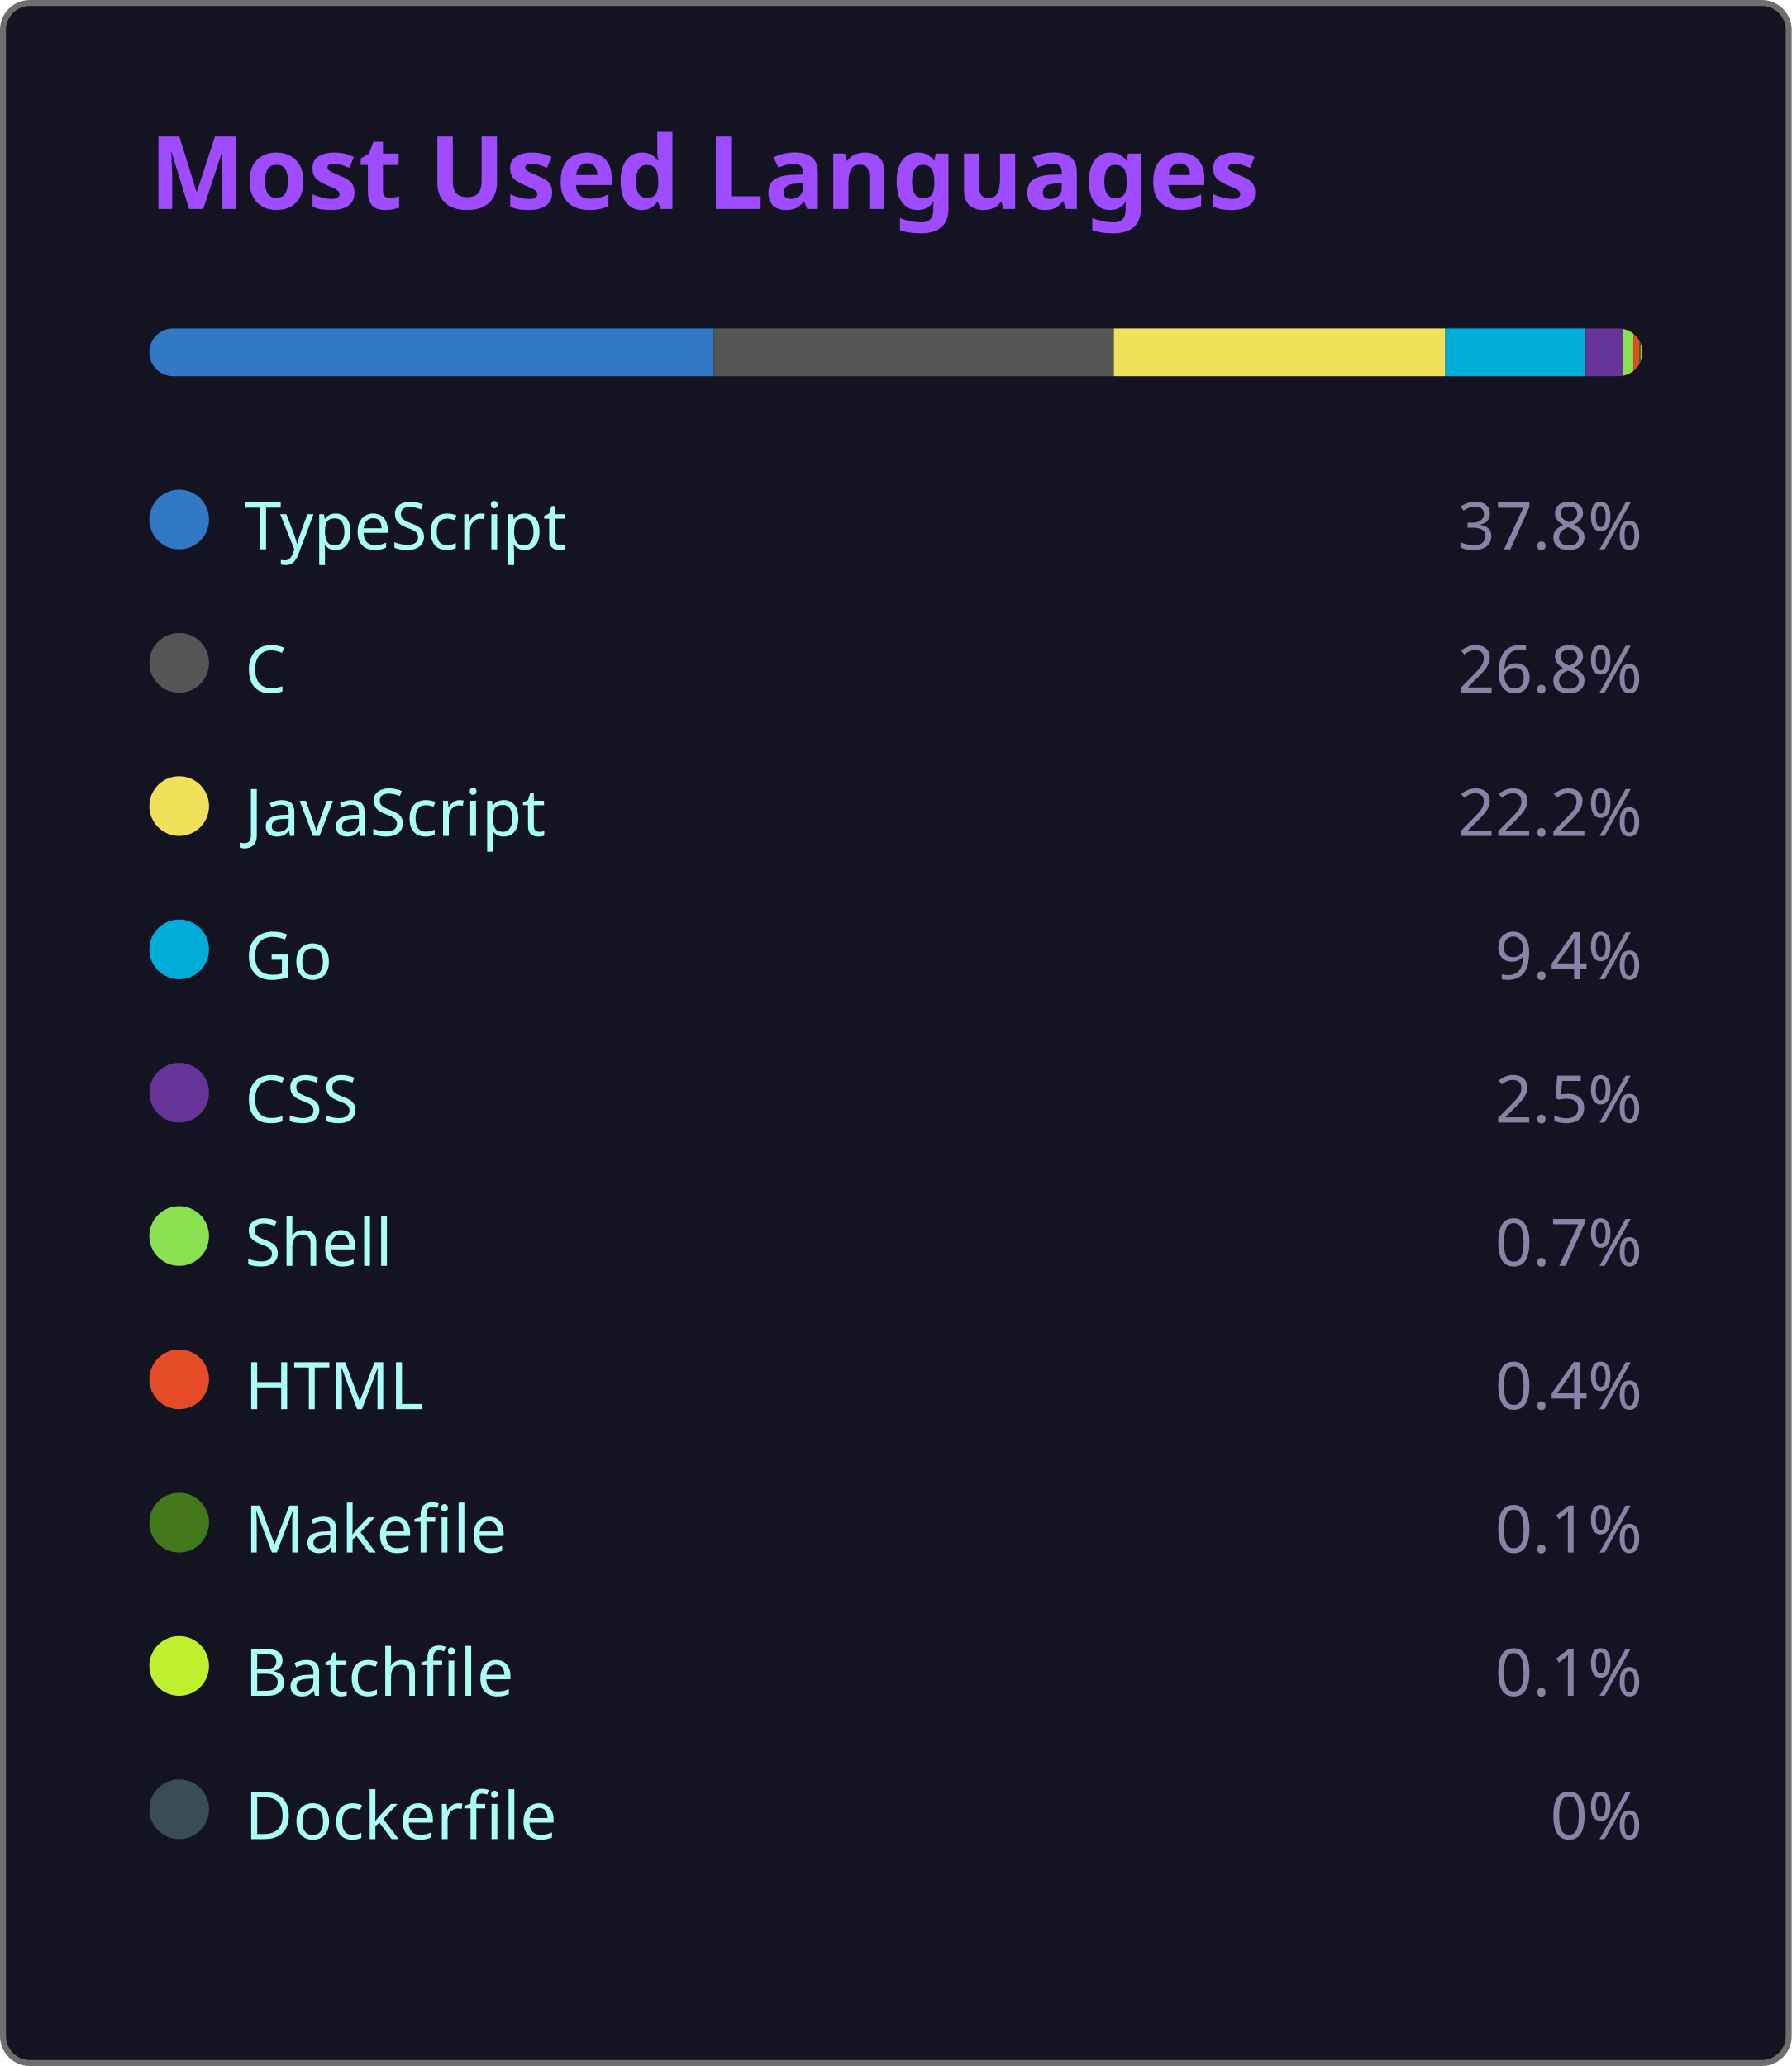
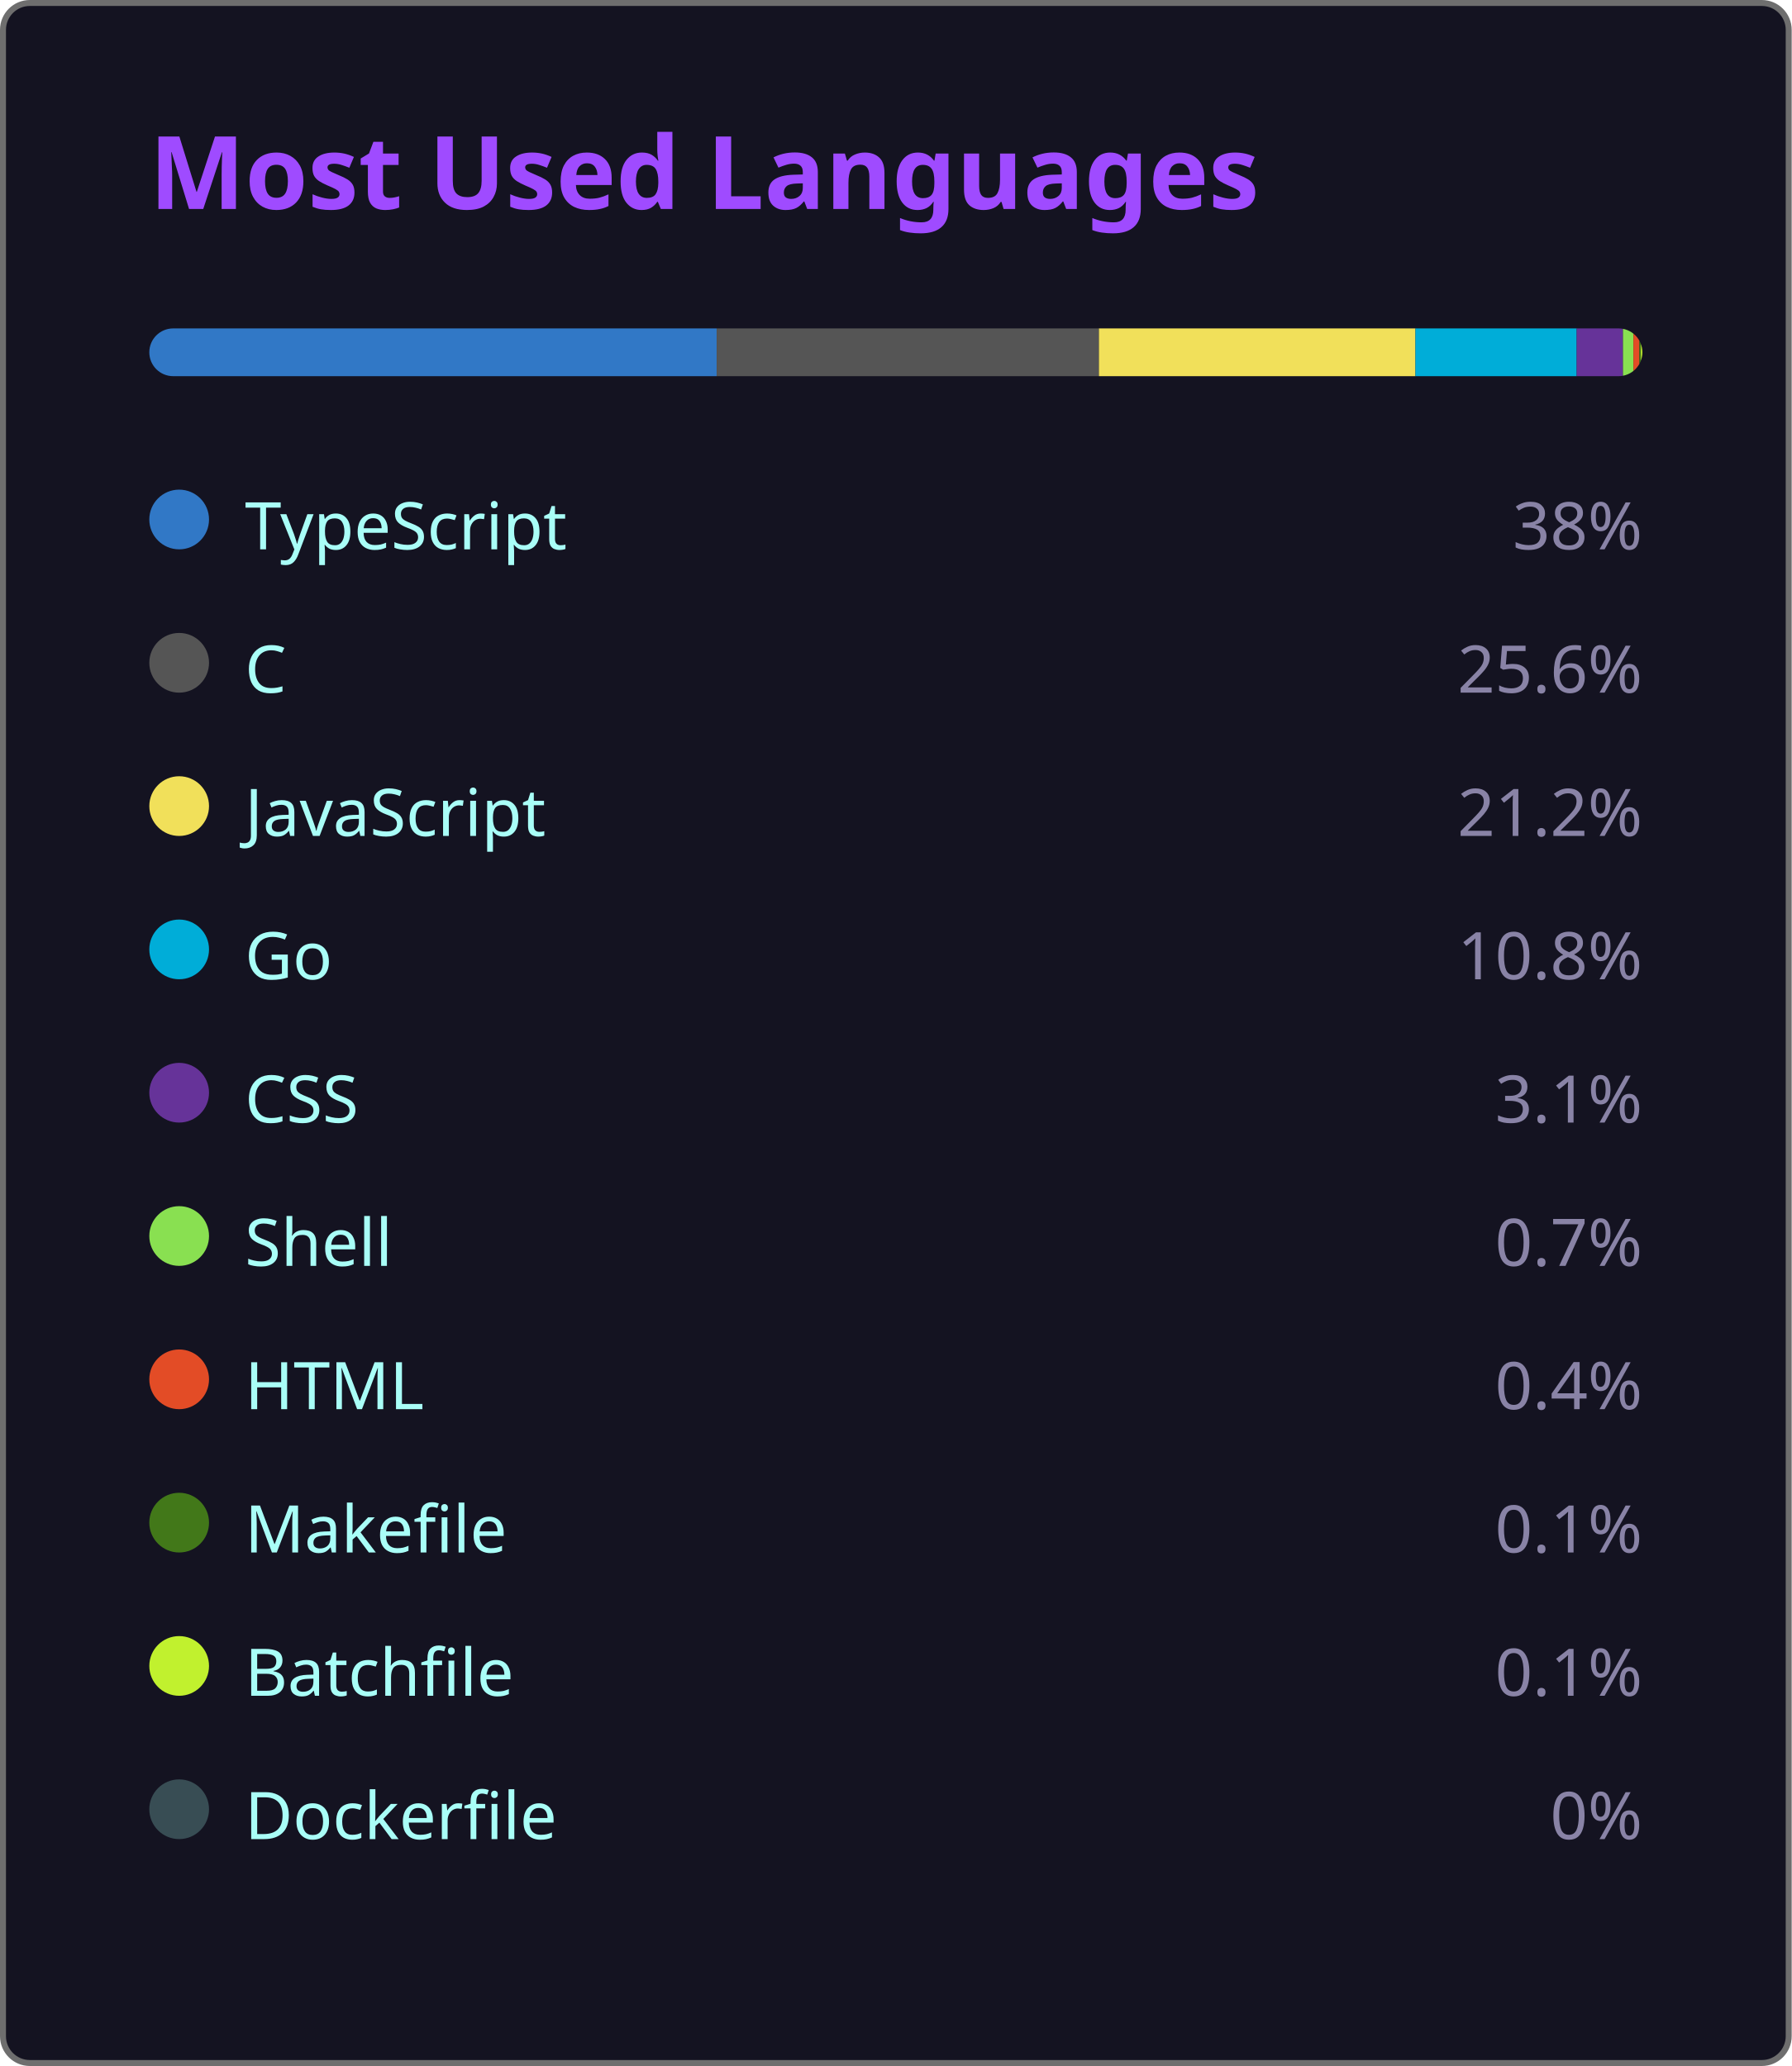
<svg xmlns="http://www.w3.org/2000/svg" width="300" height="346" viewBox="0 0 300 346">
  <style>
    .fade { animation: fadeIn .8s ease both }
    @keyframes fadeIn { from { opacity:0 } to { opacity:1 } }
  </style>
  <rect x=".5" y=".5" width="299" height="345" rx="4.5" fill="#141321" stroke="#6e6e6e" />
  <text class="fade" x="25" y="35" fill="#9f4bff" font-size="17" font-weight="bold" font-family="'Segoe UI', Ubuntu, 'Helvetica Neue', Sans-Serif">Most Used Languages</text>
  <g class="fade">
    <clipPath id="bc">
      <rect x="25" y="55" width="250" height="8" rx="4" />
    </clipPath>
    <g clip-path="url(#bc)">
-       <rect x="25.00" y="55" width="94.50" height="8" fill="#3178c6" />
-       <rect x="119.50" y="55" width="67.00" height="8" fill="#555555" />
-       <rect x="186.50" y="55" width="55.50" height="8" fill="#f1e05a" />
-       <rect x="242.00" y="55" width="23.50" height="8" fill="#00ADD8" />
-       <rect x="265.50" y="55" width="6.25" height="8" fill="#663399" />
+       <rect x="25.00" y="55" width="95.00" height="8" fill="#3178c6" />
+       <rect x="120.00" y="55" width="64.00" height="8" fill="#555555" />
+       <rect x="184.00" y="55" width="53.00" height="8" fill="#f1e05a" />
+       <rect x="237.00" y="55" width="27.00" height="8" fill="#00ADD8" />
+       <rect x="264.00" y="55" width="7.75" height="8" fill="#663399" />
      <rect x="271.75" y="55" width="1.75" height="8" fill="#89e051" />
      <rect x="273.50" y="55" width="1.00" height="8" fill="#e34c26" />
      <rect x="274.50" y="55" width="0.25" height="8" fill="#427819" />
      <rect x="274.75" y="55" width="0.25" height="8" fill="#C1F12E" />
      <rect x="275.00" y="55" width="0.00" height="8" fill="#384d54" />
    </g>
    <g transform="translate(25,81)">
      <circle cx="5" cy="6" r="5" fill="#3178c6" />
      <text x="16" y="11" fill="#a9fef7" font-size="11" font-family="'Segoe UI', Ubuntu, 'Helvetica Neue', Sans-Serif">TypeScript</text>
-       <text x="250" y="11" fill="#8983a6" font-size="11" text-anchor="end" font-family="'Segoe UI', Ubuntu, 'Helvetica Neue', Sans-Serif">37.8%</text>
+       <text x="250" y="11" fill="#8983a6" font-size="11" text-anchor="end" font-family="'Segoe UI', Ubuntu, 'Helvetica Neue', Sans-Serif">38%</text>
    </g>
    <g transform="translate(25,105)">
      <circle cx="5" cy="6" r="5" fill="#555555" />
      <text x="16" y="11" fill="#a9fef7" font-size="11" font-family="'Segoe UI', Ubuntu, 'Helvetica Neue', Sans-Serif">C</text>
-       <text x="250" y="11" fill="#8983a6" font-size="11" text-anchor="end" font-family="'Segoe UI', Ubuntu, 'Helvetica Neue', Sans-Serif">26.8%</text>
+       <text x="250" y="11" fill="#8983a6" font-size="11" text-anchor="end" font-family="'Segoe UI', Ubuntu, 'Helvetica Neue', Sans-Serif">25.6%</text>
    </g>
    <g transform="translate(25,129)">
      <circle cx="5" cy="6" r="5" fill="#f1e05a" />
      <text x="16" y="11" fill="#a9fef7" font-size="11" font-family="'Segoe UI', Ubuntu, 'Helvetica Neue', Sans-Serif">JavaScript</text>
-       <text x="250" y="11" fill="#8983a6" font-size="11" text-anchor="end" font-family="'Segoe UI', Ubuntu, 'Helvetica Neue', Sans-Serif">22.2%</text>
+       <text x="250" y="11" fill="#8983a6" font-size="11" text-anchor="end" font-family="'Segoe UI', Ubuntu, 'Helvetica Neue', Sans-Serif">21.2%</text>
    </g>
    <g transform="translate(25,153)">
      <circle cx="5" cy="6" r="5" fill="#00ADD8" />
      <text x="16" y="11" fill="#a9fef7" font-size="11" font-family="'Segoe UI', Ubuntu, 'Helvetica Neue', Sans-Serif">Go</text>
-       <text x="250" y="11" fill="#8983a6" font-size="11" text-anchor="end" font-family="'Segoe UI', Ubuntu, 'Helvetica Neue', Sans-Serif">9.4%</text>
+       <text x="250" y="11" fill="#8983a6" font-size="11" text-anchor="end" font-family="'Segoe UI', Ubuntu, 'Helvetica Neue', Sans-Serif">10.8%</text>
    </g>
    <g transform="translate(25,177)">
      <circle cx="5" cy="6" r="5" fill="#663399" />
      <text x="16" y="11" fill="#a9fef7" font-size="11" font-family="'Segoe UI', Ubuntu, 'Helvetica Neue', Sans-Serif">CSS</text>
-       <text x="250" y="11" fill="#8983a6" font-size="11" text-anchor="end" font-family="'Segoe UI', Ubuntu, 'Helvetica Neue', Sans-Serif">2.5%</text>
+       <text x="250" y="11" fill="#8983a6" font-size="11" text-anchor="end" font-family="'Segoe UI', Ubuntu, 'Helvetica Neue', Sans-Serif">3.1%</text>
    </g>
    <g transform="translate(25,201)">
      <circle cx="5" cy="6" r="5" fill="#89e051" />
      <text x="16" y="11" fill="#a9fef7" font-size="11" font-family="'Segoe UI', Ubuntu, 'Helvetica Neue', Sans-Serif">Shell</text>
      <text x="250" y="11" fill="#8983a6" font-size="11" text-anchor="end" font-family="'Segoe UI', Ubuntu, 'Helvetica Neue', Sans-Serif">0.7%</text>
    </g>
    <g transform="translate(25,225)">
      <circle cx="5" cy="6" r="5" fill="#e34c26" />
      <text x="16" y="11" fill="#a9fef7" font-size="11" font-family="'Segoe UI', Ubuntu, 'Helvetica Neue', Sans-Serif">HTML</text>
      <text x="250" y="11" fill="#8983a6" font-size="11" text-anchor="end" font-family="'Segoe UI', Ubuntu, 'Helvetica Neue', Sans-Serif">0.4%</text>
    </g>
    <g transform="translate(25,249)">
      <circle cx="5" cy="6" r="5" fill="#427819" />
      <text x="16" y="11" fill="#a9fef7" font-size="11" font-family="'Segoe UI', Ubuntu, 'Helvetica Neue', Sans-Serif">Makefile</text>
      <text x="250" y="11" fill="#8983a6" font-size="11" text-anchor="end" font-family="'Segoe UI', Ubuntu, 'Helvetica Neue', Sans-Serif">0.1%</text>
    </g>
    <g transform="translate(25,273)">
      <circle cx="5" cy="6" r="5" fill="#C1F12E" />
      <text x="16" y="11" fill="#a9fef7" font-size="11" font-family="'Segoe UI', Ubuntu, 'Helvetica Neue', Sans-Serif">Batchfile</text>
      <text x="250" y="11" fill="#8983a6" font-size="11" text-anchor="end" font-family="'Segoe UI', Ubuntu, 'Helvetica Neue', Sans-Serif">0.1%</text>
    </g>
    <g transform="translate(25,297)">
      <circle cx="5" cy="6" r="5" fill="#384d54" />
      <text x="16" y="11" fill="#a9fef7" font-size="11" font-family="'Segoe UI', Ubuntu, 'Helvetica Neue', Sans-Serif">Dockerfile</text>
      <text x="250" y="11" fill="#8983a6" font-size="11" text-anchor="end" font-family="'Segoe UI', Ubuntu, 'Helvetica Neue', Sans-Serif">0%</text>
    </g>
  </g>
</svg>
